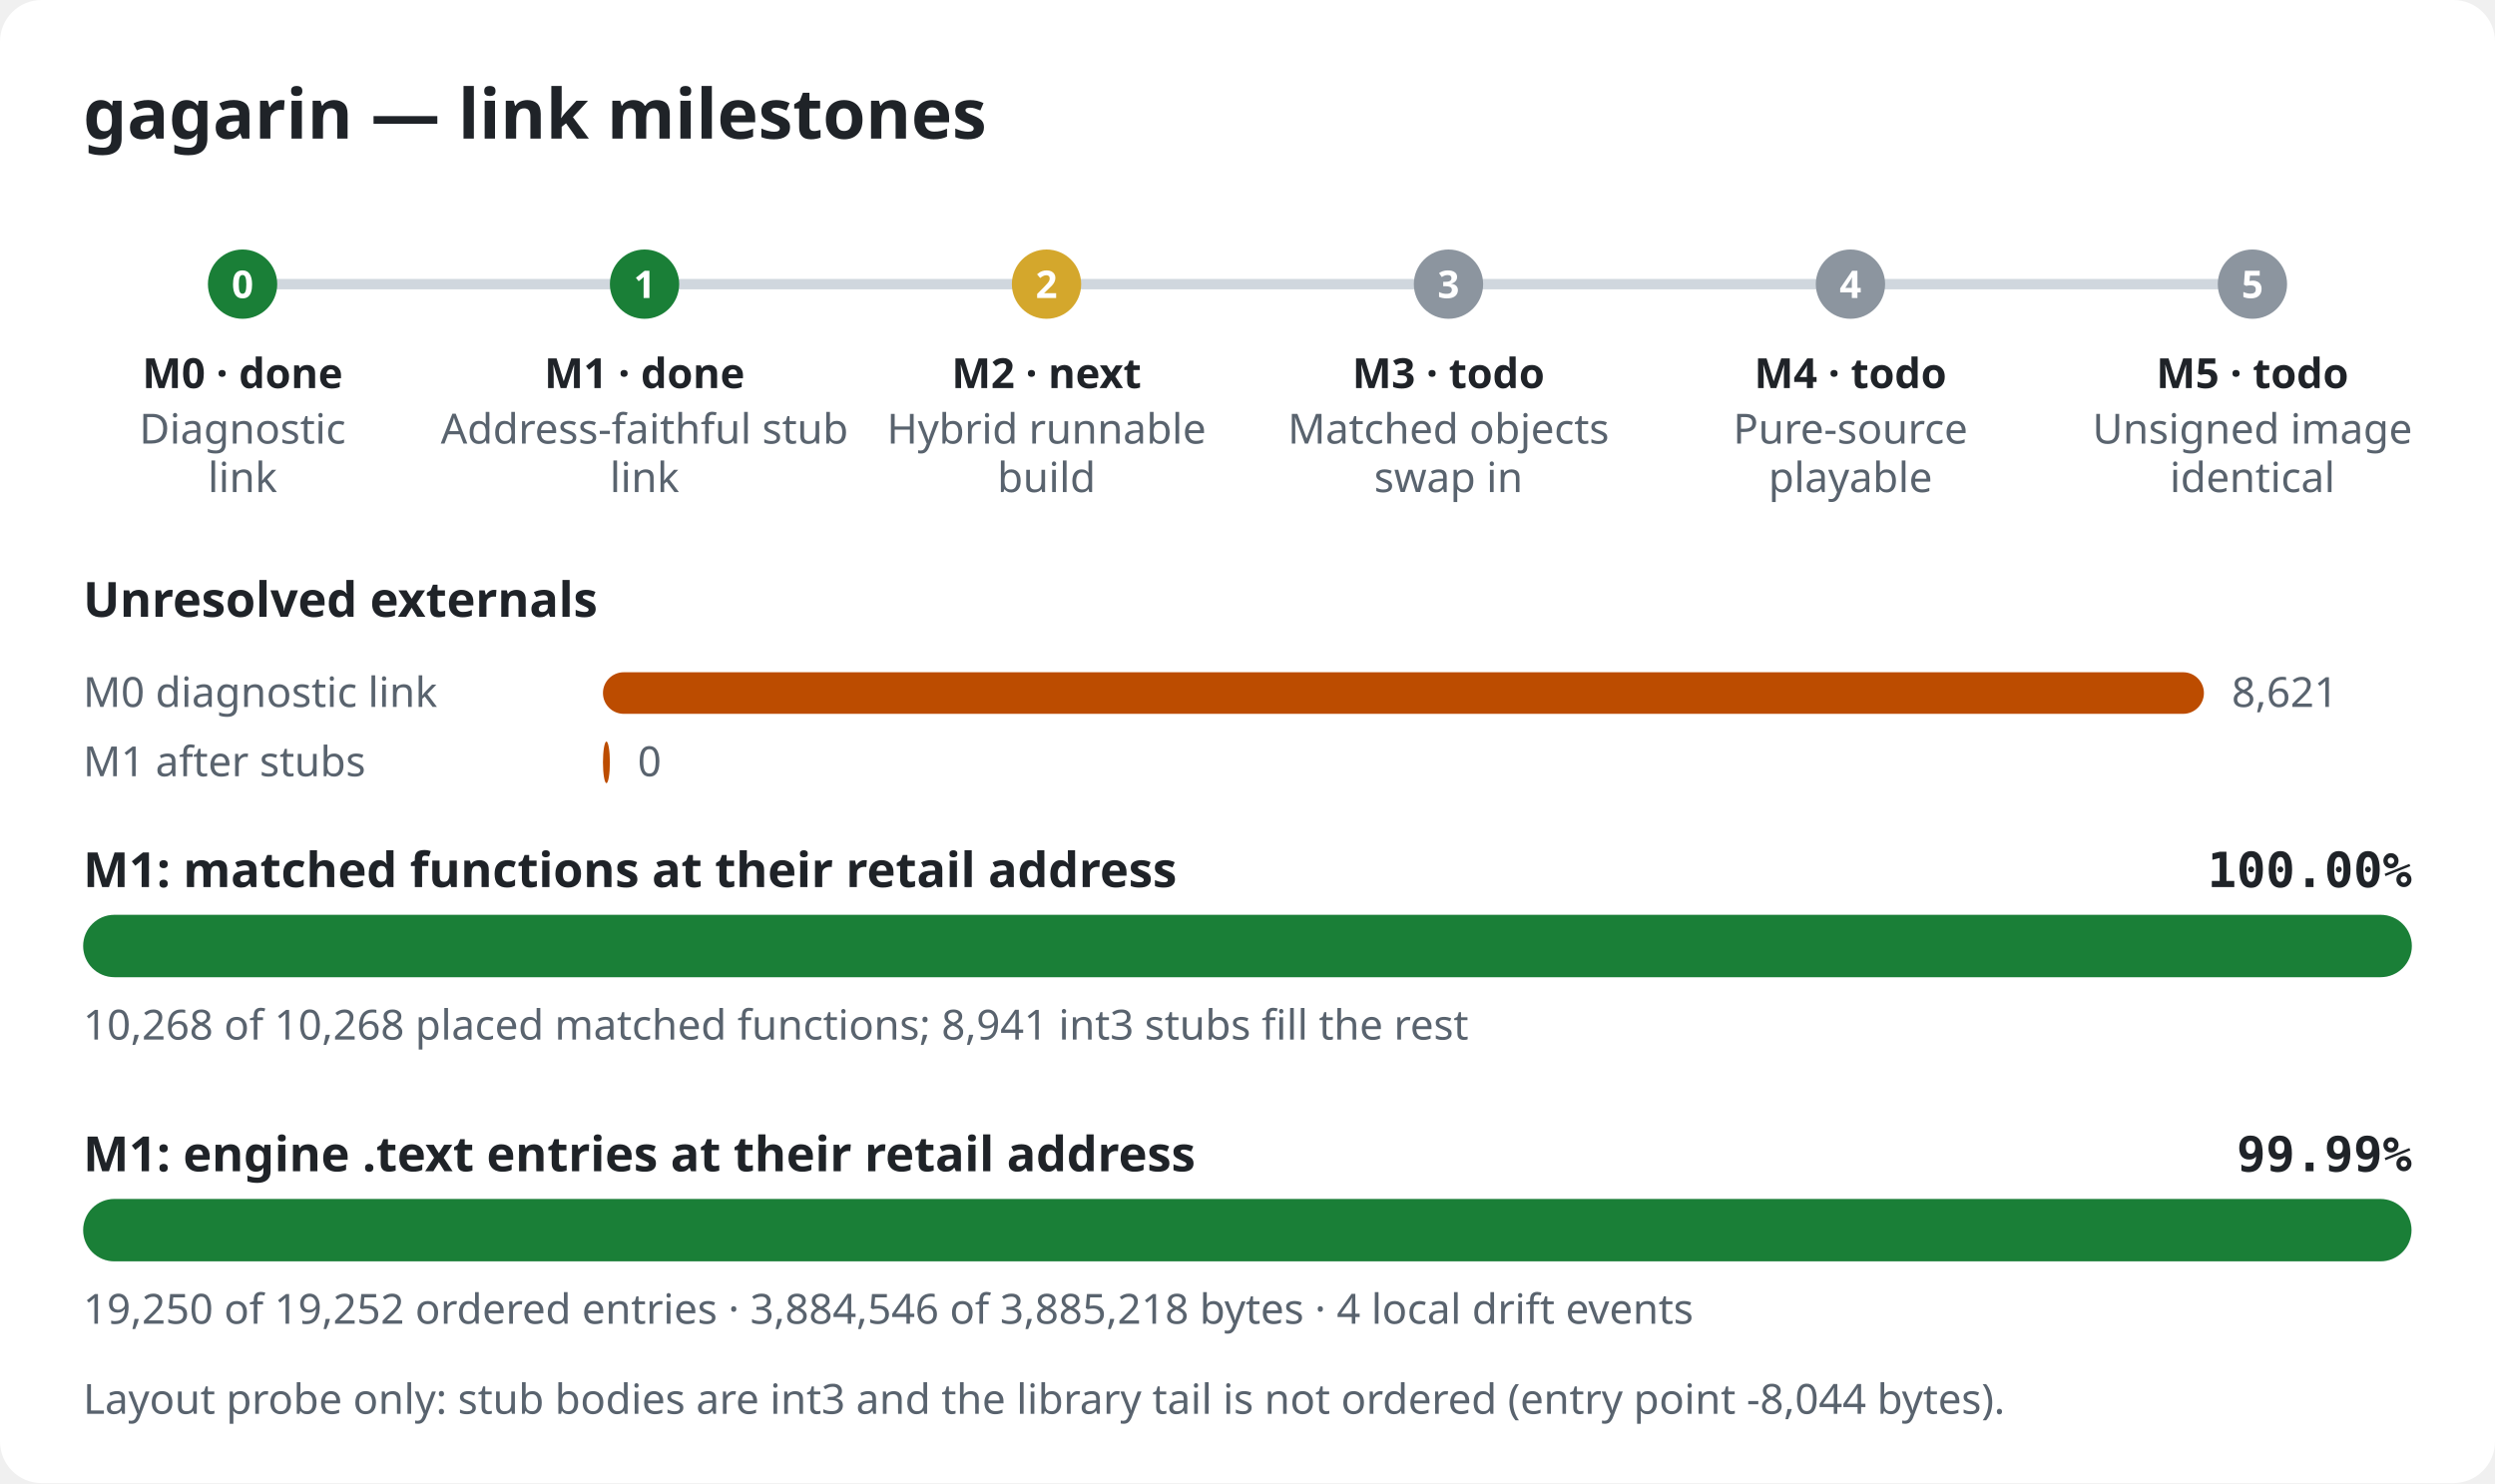
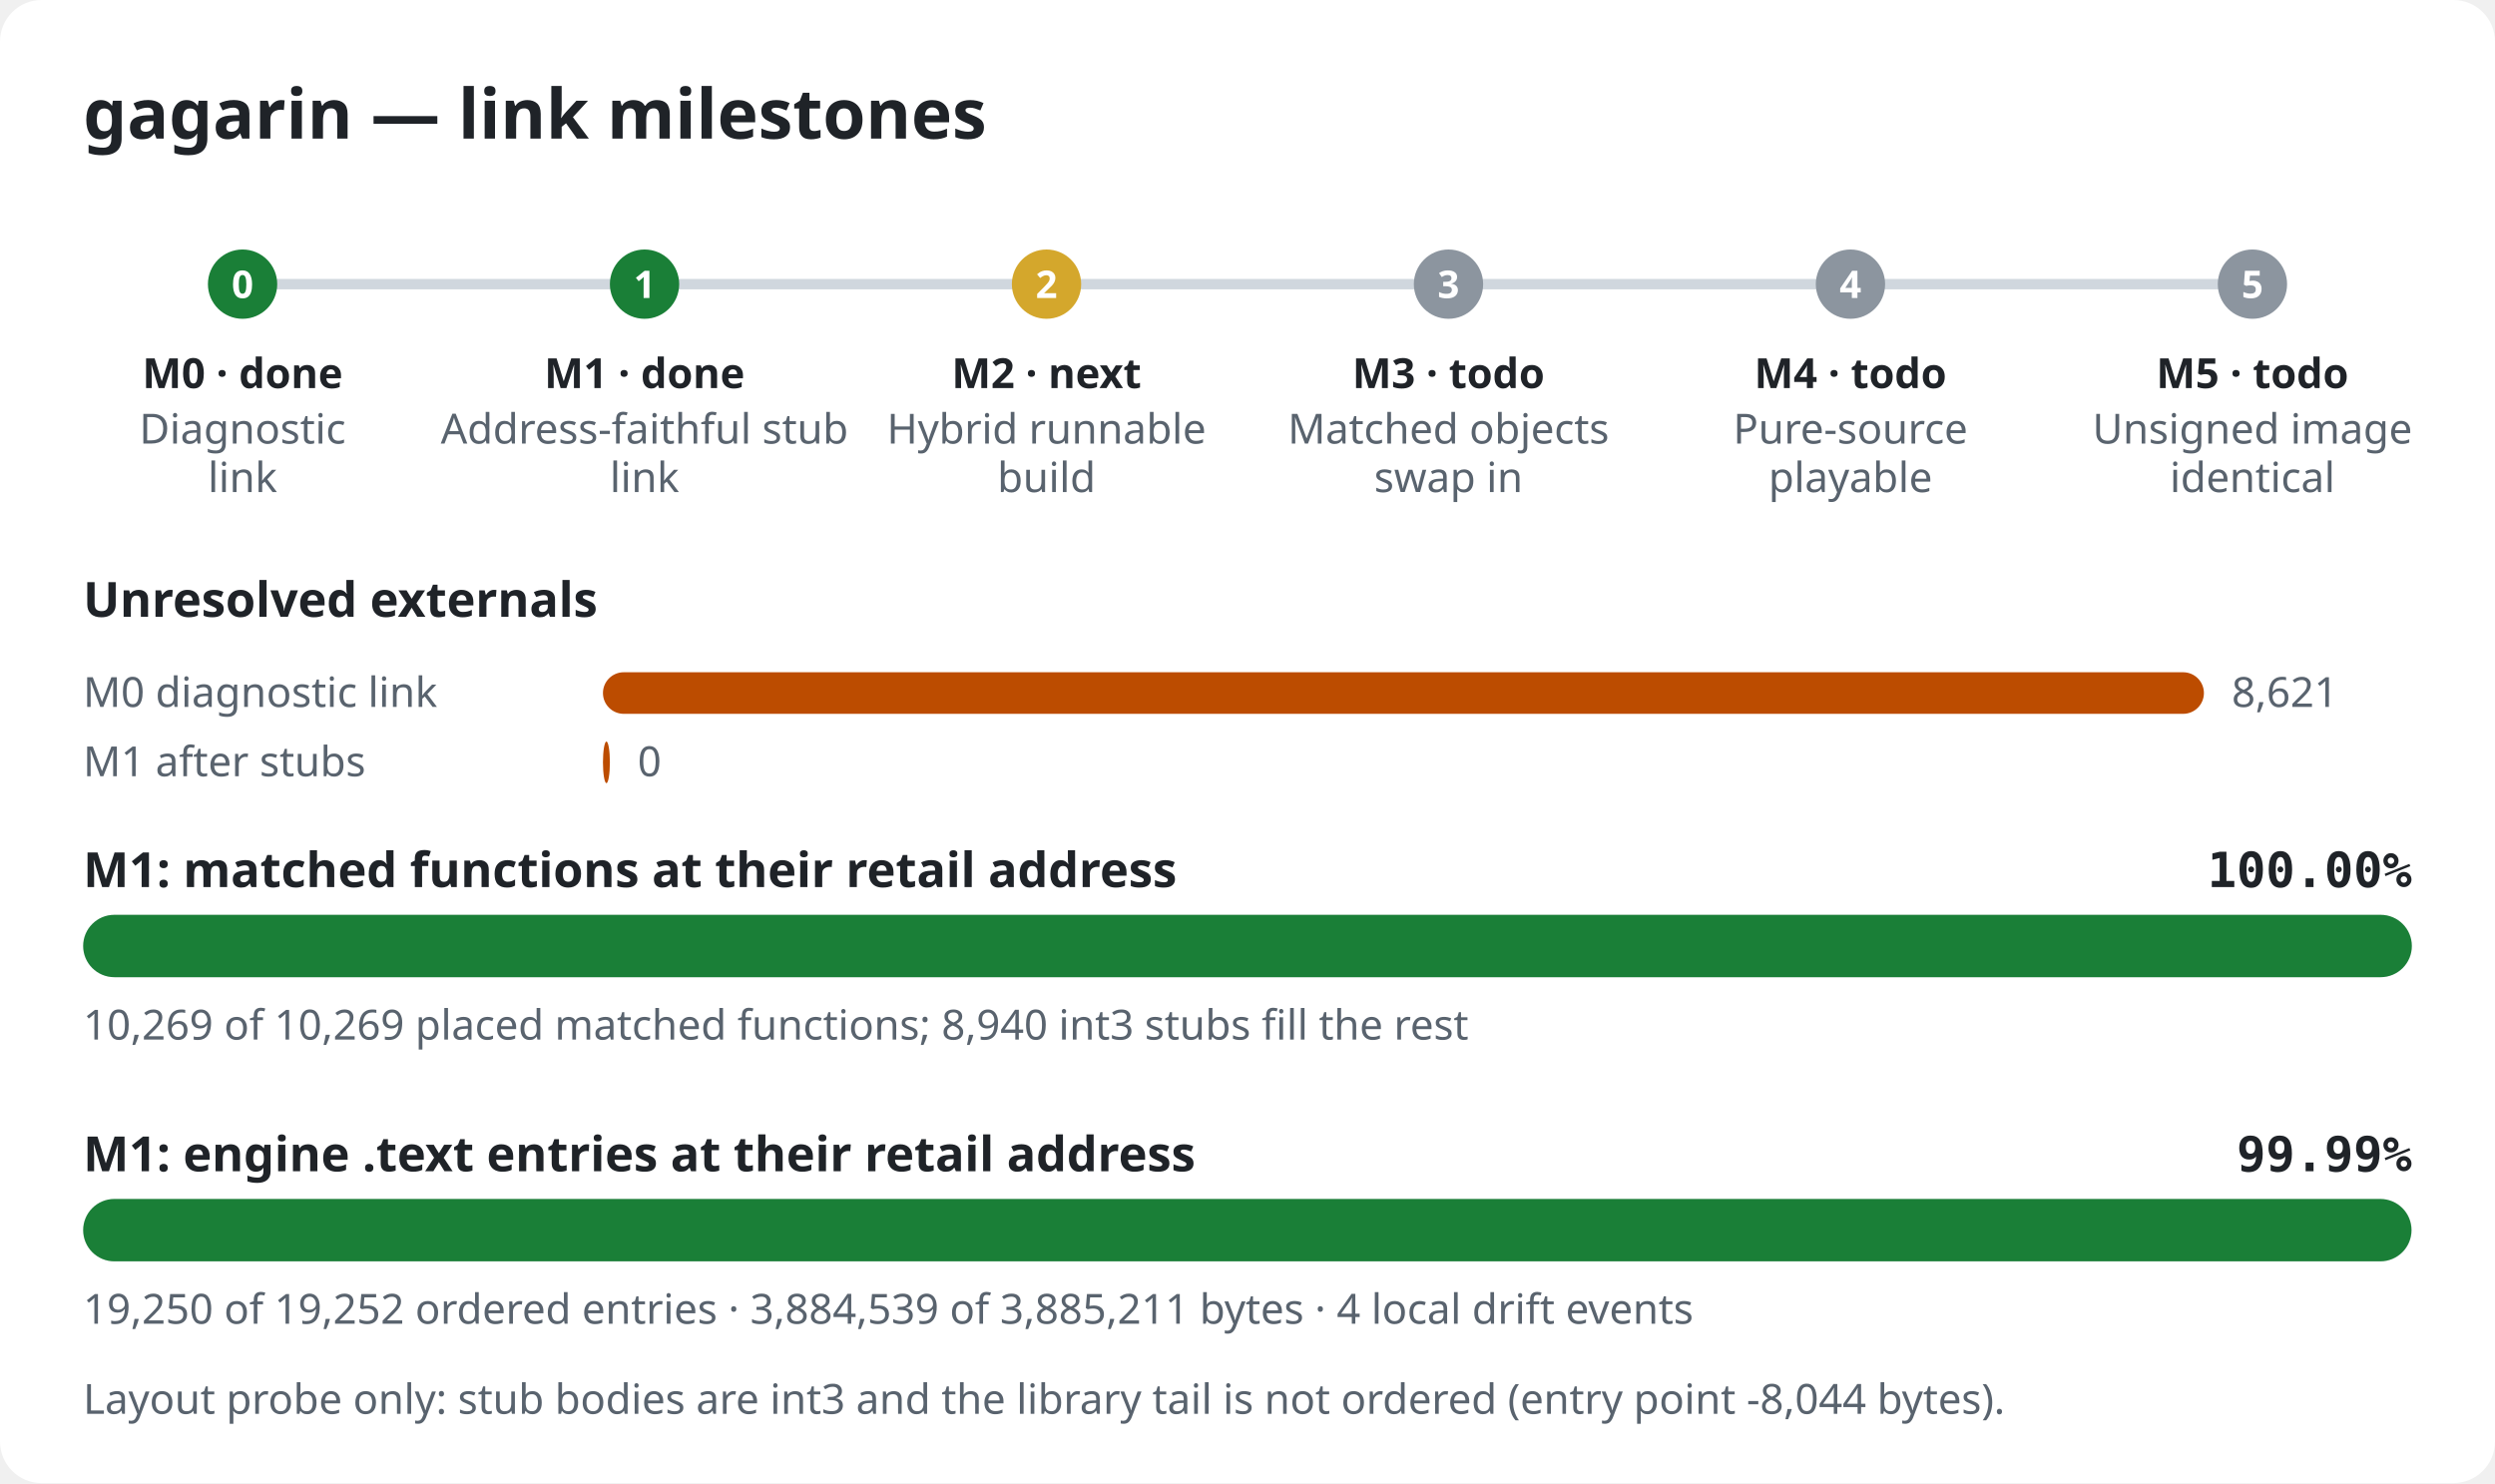
<svg xmlns="http://www.w3.org/2000/svg" width="720" height="428" viewBox="0 0 720 428" role="img" aria-label="gagarin link milestones">
  <style>.bg{fill:#ffffff}.title{font:600 20px sans-serif;fill:#1f2328}.label{font:600 14px sans-serif;fill:#1f2328}.pct{font:600 14px monospace;fill:#1f2328}.note{font:12px sans-serif;fill:#59636e}.mlabel{font:600 12px sans-serif;fill:#1f2328}.mid{font:600 11px sans-serif;fill:#ffffff}.track{fill:#e6e8eb}.rail{stroke:#d0d7de;stroke-width:3}.done,.m-done{fill:#1a7f37}.m-next{fill:#d4a72c}.m-todo{fill:#8c959f}.warn{fill:#bc4c00}@media (prefers-color-scheme: dark){.bg{fill:#0d1117}.title,.label,.pct,.mlabel{fill:#e6edf3}.note{fill:#9198a1}.track{fill:#262c36}.rail{stroke:#3d444d}.done,.m-done{fill:#3fb950}.m-next{fill:#d29922}.m-todo{fill:#656c76}.warn{fill:#db6d28}}</style>
  <rect width="720" height="428" rx="12" class="bg" />
  <text x="24" y="40" class="title">gagarin — link milestones</text>
  <line x1="70" y1="82" x2="650" y2="82" class="rail" />
  <circle cx="70.0" cy="82" r="10" class="m-done" />
  <text x="70.0" y="86" class="mid" text-anchor="middle">0</text>
  <text x="70.0" y="112" class="mlabel" text-anchor="middle">M0 · done</text>
  <text x="70.0" y="128" class="note" text-anchor="middle">Diagnostic</text>
  <text x="70.0" y="142" class="note" text-anchor="middle">link</text>
  <circle cx="186.0" cy="82" r="10" class="m-done" />
  <text x="186.0" y="86" class="mid" text-anchor="middle">1</text>
  <text x="186.0" y="112" class="mlabel" text-anchor="middle">M1 · done</text>
  <text x="186.0" y="128" class="note" text-anchor="middle">Address-faithful stub</text>
  <text x="186.0" y="142" class="note" text-anchor="middle">link</text>
  <circle cx="302.0" cy="82" r="10" class="m-next" />
  <text x="302.0" y="86" class="mid" text-anchor="middle">2</text>
  <text x="302.0" y="112" class="mlabel" text-anchor="middle">M2 · next</text>
  <text x="302.0" y="128" class="note" text-anchor="middle">Hybrid runnable</text>
  <text x="302.0" y="142" class="note" text-anchor="middle">build</text>
  <circle cx="418.0" cy="82" r="10" class="m-todo" />
  <text x="418.0" y="86" class="mid" text-anchor="middle">3</text>
  <text x="418.0" y="112" class="mlabel" text-anchor="middle">M3 · todo</text>
  <text x="418.0" y="128" class="note" text-anchor="middle">Matched objects</text>
  <text x="418.0" y="142" class="note" text-anchor="middle">swap in</text>
  <circle cx="534.0" cy="82" r="10" class="m-todo" />
  <text x="534.0" y="86" class="mid" text-anchor="middle">4</text>
  <text x="534.0" y="112" class="mlabel" text-anchor="middle">M4 · todo</text>
  <text x="534.0" y="128" class="note" text-anchor="middle">Pure-source</text>
  <text x="534.0" y="142" class="note" text-anchor="middle">playable</text>
  <circle cx="650.0" cy="82" r="10" class="m-todo" />
  <text x="650.0" y="86" class="mid" text-anchor="middle">5</text>
  <text x="650.0" y="112" class="mlabel" text-anchor="middle">M5 · todo</text>
  <text x="650.0" y="128" class="note" text-anchor="middle">Unsigned image</text>
  <text x="650.0" y="142" class="note" text-anchor="middle">identical</text>
  <text x="24" y="178" class="label">Unresolved externals</text>
  <text x="24" y="204" class="note">M0 diagnostic link</text>
  <rect x="174" y="194" width="462.0" height="12" rx="6" class="warn" />
  <text x="644.0" y="204" class="note">8,621</text>
  <text x="24" y="224" class="note">M1 after stubs</text>
  <rect x="174" y="214" width="2.0" height="12" rx="6" class="warn" />
  <text x="184.0" y="224" class="note">0</text>
  <text x="24" y="256" class="label">M1: matched functions at their retail address</text>
  <text x="696" y="256" class="pct" text-anchor="end">100.00%</text>
  <rect x="24" y="264" width="672" height="18" rx="9" class="track" />
  <rect x="24" y="264" width="672.0" height="18" rx="9" class="done" />
-   <text x="24" y="300" class="note">10,268 of 10,268 placed matched functions; 8,941 int3 stubs fill the rest</text>
+   <text x="24" y="300" class="note">10,269 of 10,269 placed matched functions; 8,940 int3 stubs fill the rest</text>
  <text x="24" y="338" class="label">M1: engine .text entries at their retail address</text>
  <text x="696" y="338" class="pct" text-anchor="end">99.99%</text>
  <rect x="24" y="346" width="672" height="18" rx="9" class="track" />
  <rect x="24" y="346" width="671.9" height="18" rx="9" class="done" />
-   <text x="24" y="382" class="note">19,250 of 19,252 ordered entries · 3,884,546 of 3,885,218 bytes · 4 local drift events</text>
+   <text x="24" y="382" class="note">19,250 of 19,252 ordered entries · 3,884,539 of 3,885,211 bytes · 4 local drift events</text>
  <text x="24" y="408" class="note">Layout probe only: stub bodies are int3 and the library tail is not ordered (entry point -8,044 bytes).</text>
</svg>
